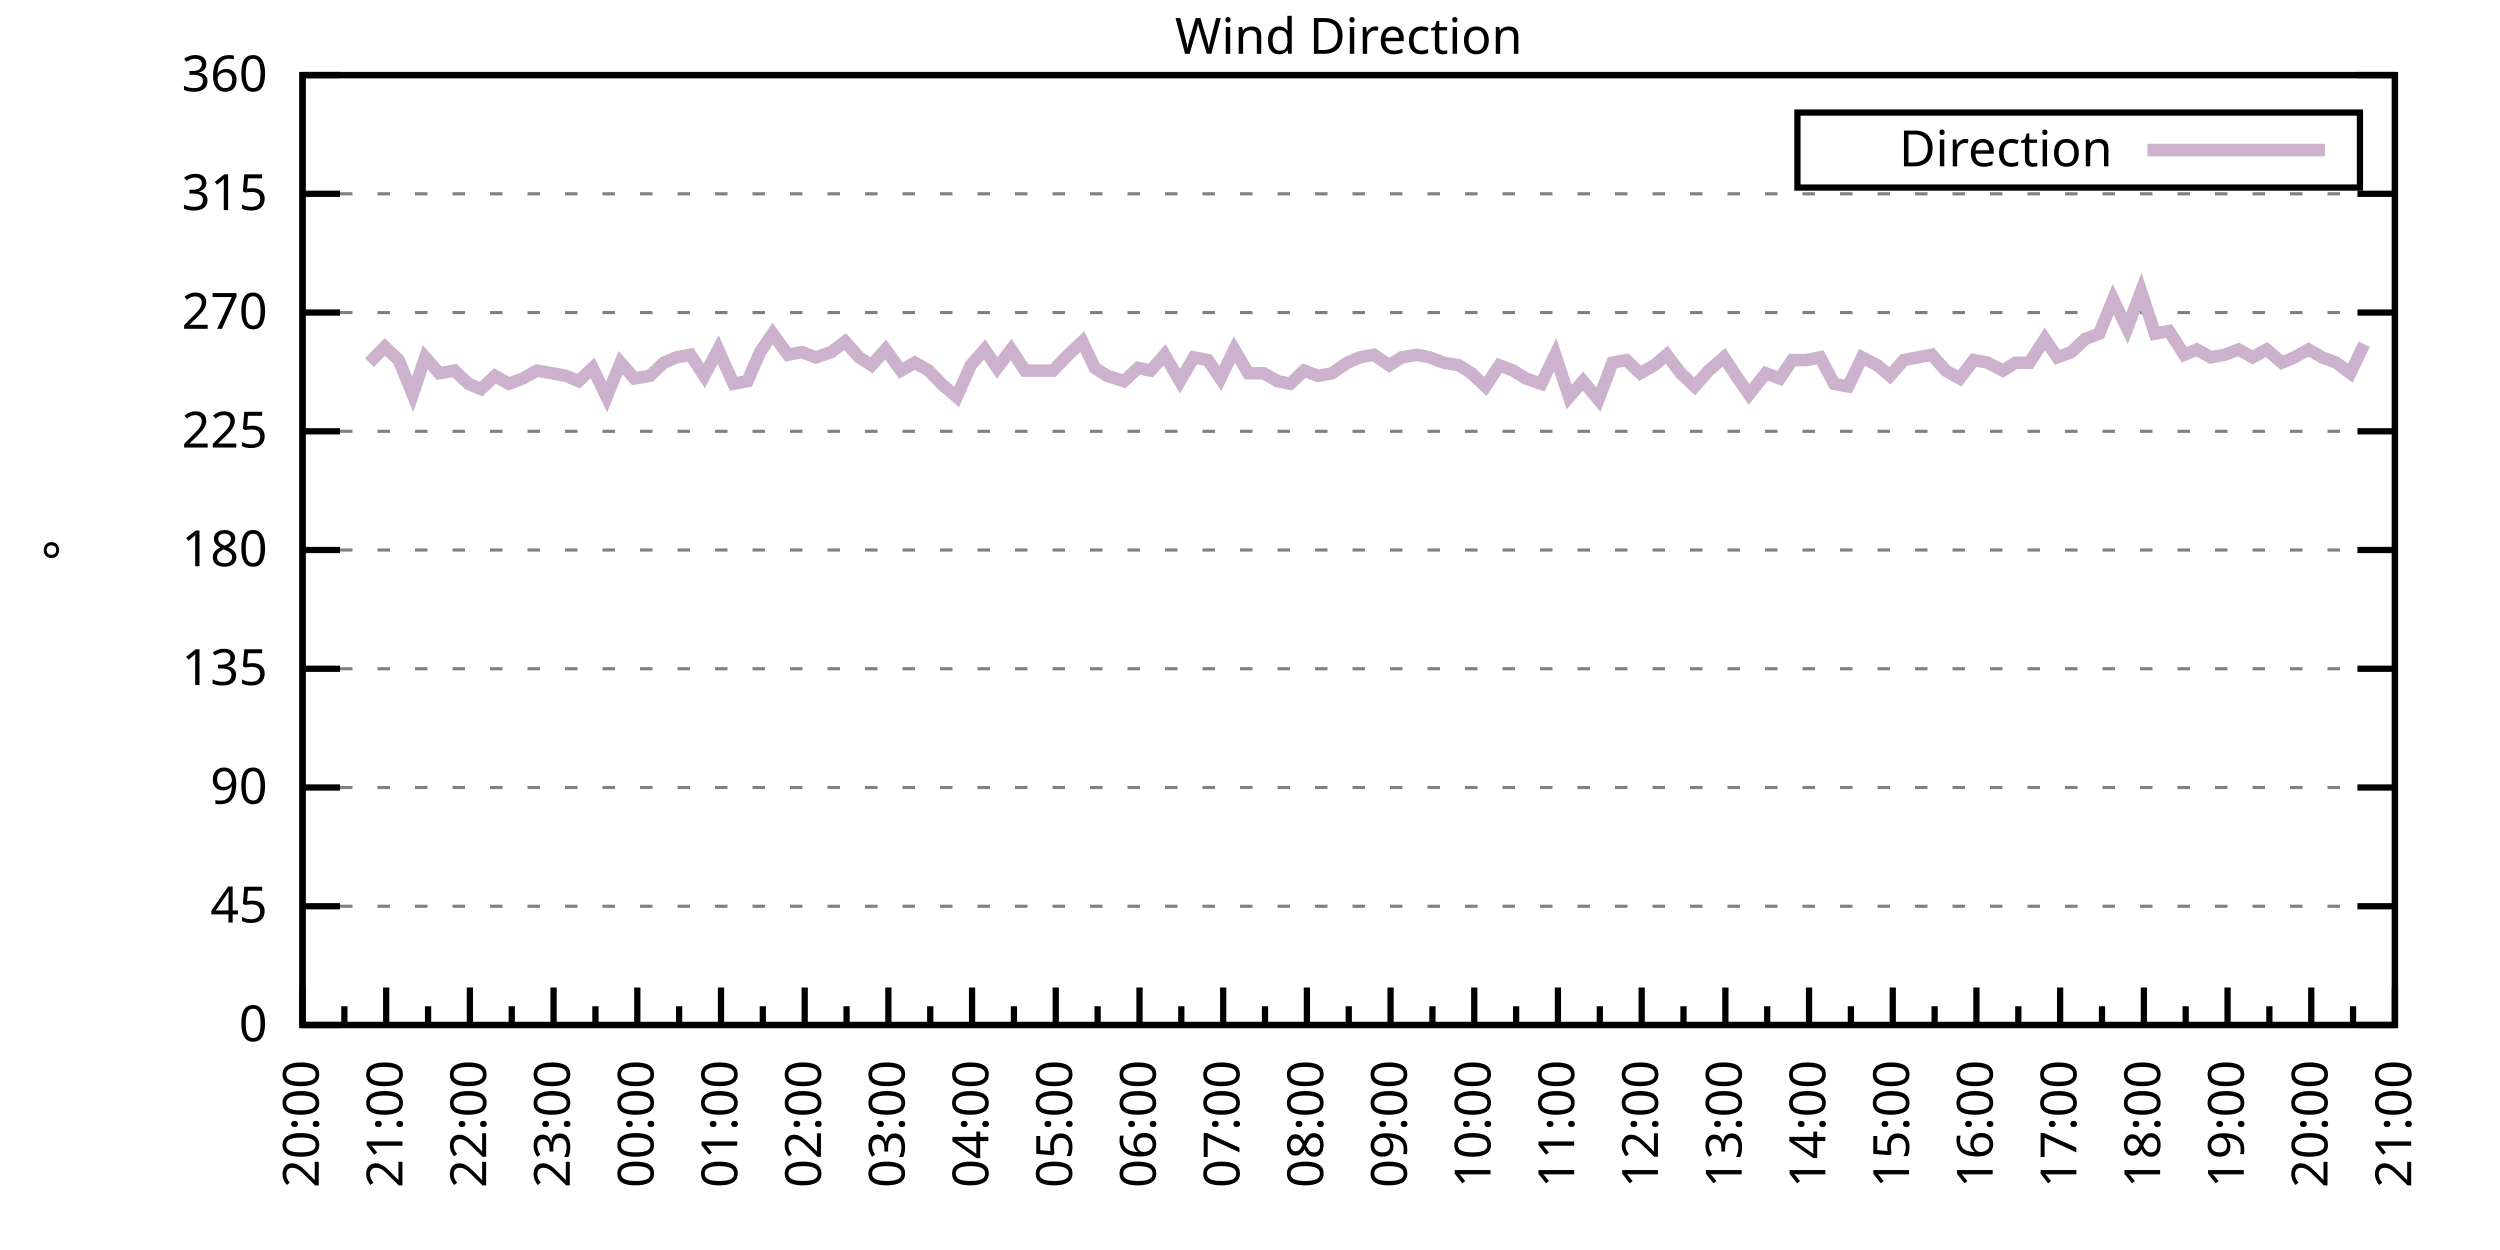
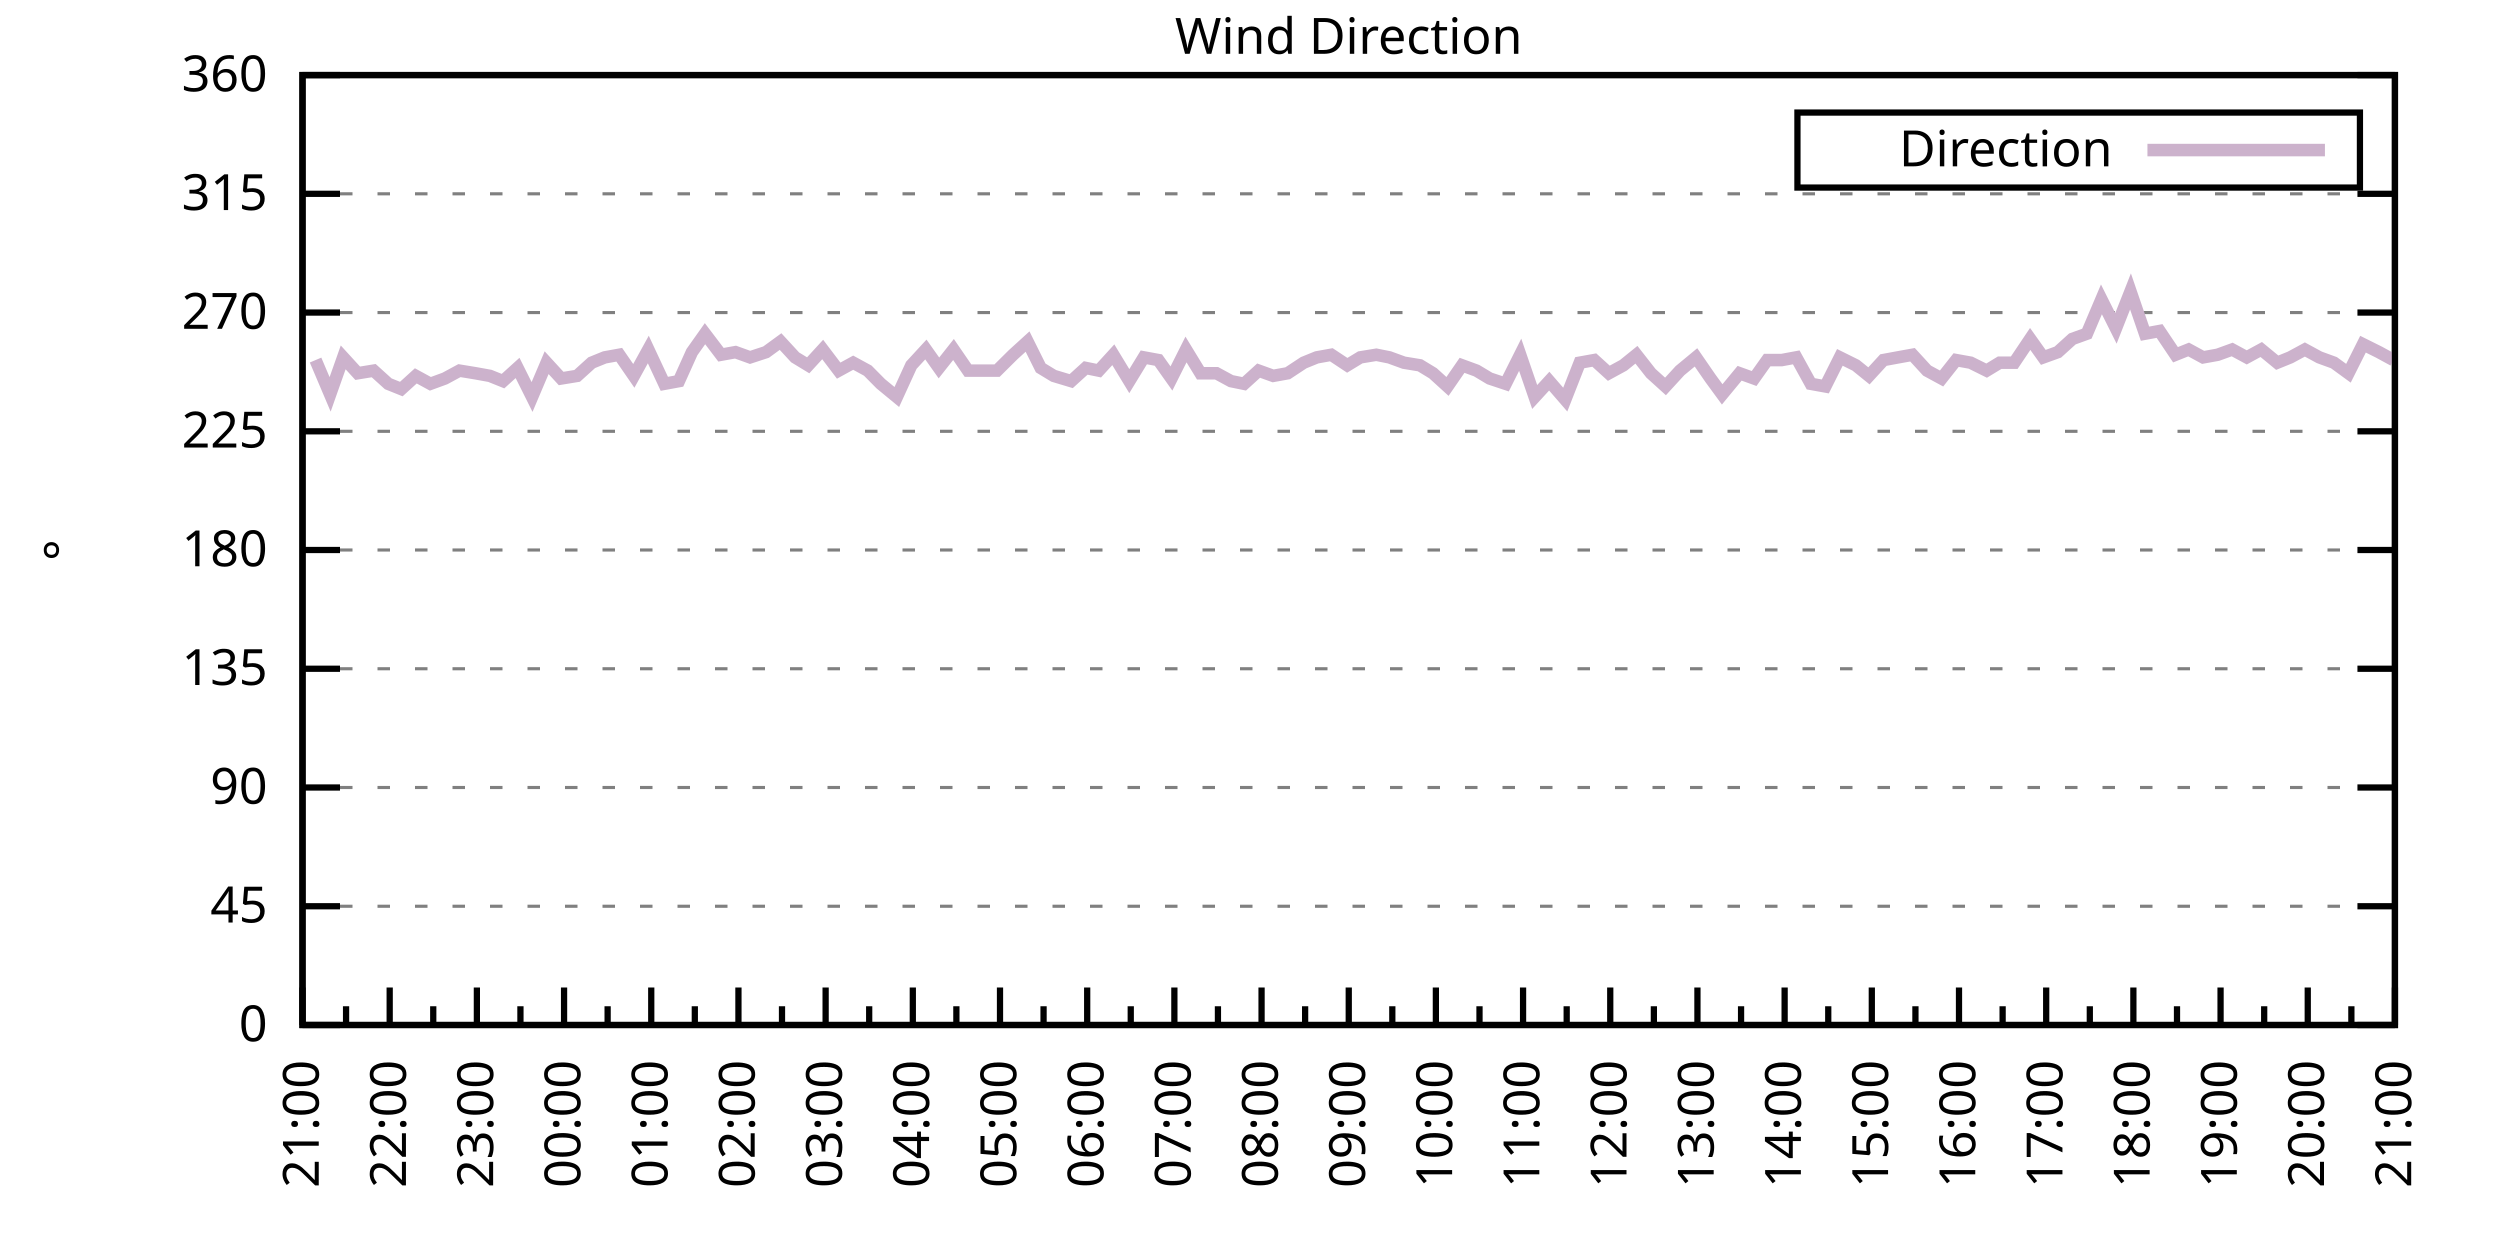
<svg xmlns="http://www.w3.org/2000/svg" xmlns:xlink="http://www.w3.org/1999/xlink" width="400" height="200" viewBox="0 0 400 200">
  <g id="gnuplot_canvas">
    <rect x="0" y="0" width="400" height="200" fill="none" />
    <defs>
      <circle id="gpDot" r="0.5" stroke-width="0.5" stroke="currentColor" />
      <path id="gpPt0" stroke-width="0.333" stroke="currentColor" d="M-1,0 h2 M0,-1 v2" />
      <path id="gpPt1" stroke-width="0.333" stroke="currentColor" d="M-1,-1 L1,1 M1,-1 L-1,1" />
      <path id="gpPt2" stroke-width="0.333" stroke="currentColor" d="M-1,0 L1,0 M0,-1 L0,1 M-1,-1 L1,1 M-1,1 L1,-1" />
      <rect id="gpPt3" stroke-width="0.333" stroke="currentColor" x="-1" y="-1" width="2" height="2" />
      <rect id="gpPt4" stroke-width="0.333" stroke="currentColor" fill="currentColor" x="-1" y="-1" width="2" height="2" />
      <circle id="gpPt5" stroke-width="0.333" stroke="currentColor" cx="0" cy="0" r="1" />
      <use xlink:href="#gpPt5" id="gpPt6" fill="currentColor" stroke="none" />
      <path id="gpPt7" stroke-width="0.333" stroke="currentColor" d="M0,-1.33 L-1.33,0.67 L1.33,0.67 z" />
      <use xlink:href="#gpPt7" id="gpPt8" fill="currentColor" stroke="none" />
      <use xlink:href="#gpPt7" id="gpPt9" stroke="currentColor" transform="rotate(180)" />
      <use xlink:href="#gpPt9" id="gpPt10" fill="currentColor" stroke="none" />
      <use xlink:href="#gpPt3" id="gpPt11" stroke="currentColor" transform="rotate(45)" />
      <use xlink:href="#gpPt11" id="gpPt12" fill="currentColor" stroke="none" />
      <path id="gpPt13" stroke-width="0.333" stroke="currentColor" d="M0,1.330 L1.265,0.411 L0.782,-1.067 L-0.782,-1.076 L-1.265,0.411 z" />
      <use xlink:href="#gpPt13" id="gpPt14" fill="currentColor" stroke="none" />
      <filter id="textbox" filterUnits="objectBoundingBox" x="0" y="0" height="1" width="1">
        <feFlood flood-color="white" flood-opacity="1" result="bgnd" />
        <feComposite in="SourceGraphic" in2="bgnd" operator="atop" />
      </filter>
      <filter id="greybox" filterUnits="objectBoundingBox" x="0" y="0" height="1" width="1">
        <feFlood flood-color="lightgrey" flood-opacity="1" result="grey" />
        <feComposite in="SourceGraphic" in2="grey" operator="atop" />
      </filter>
    </defs>
    <g fill="none" color="white" stroke="currentColor" stroke-width="1.00" stroke-linecap="butt" stroke-linejoin="miter">
</g>
    <g fill="none" color="black" stroke="currentColor" stroke-width="1.00" stroke-linecap="butt" stroke-linejoin="miter">
      <g stroke="none" shape-rendering="crispEdges">
        <polygon fill="rgb(255, 255, 255)" points="48.40,164.00 383.18,164.00 383.18,12.02 48.40,12.02 " />
      </g>
    </g>
    <g fill="none" color="black" stroke="currentColor" stroke-width="1.00" stroke-linecap="butt" stroke-linejoin="miter">
</g>
    <g fill="none" color="black" stroke="black" stroke-width="0.50" stroke-linecap="butt" stroke-linejoin="miter">
</g>
    <g fill="none" color="gray" stroke="currentColor" stroke-width="0.50" stroke-linecap="butt" stroke-linejoin="miter">
      <path stroke="gray" stroke-dasharray="2,4" class="gridline" d="M48.40,164.00 L383.19,164.00  " />
    </g>
    <g fill="none" color="gray" stroke="gray" stroke-width="1.00" stroke-linecap="butt" stroke-linejoin="miter">
</g>
    <g fill="none" color="black" stroke="currentColor" stroke-width="1.00" stroke-linecap="butt" stroke-linejoin="miter">
      <path stroke="black" d="M48.40,164.00 L54.40,164.00 M383.19,164.00 L377.19,164.00  " />
      <g transform="translate(42.80,166.60)" stroke="none" fill="black" font-family="Sans" font-size="8.00" text-anchor="end">
        <text>
          <tspan font-family="Sans"> 0</tspan>
        </text>
      </g>
    </g>
    <g fill="none" color="black" stroke="currentColor" stroke-width="1.00" stroke-linecap="butt" stroke-linejoin="miter">
</g>
    <g fill="none" color="black" stroke="black" stroke-width="0.50" stroke-linecap="butt" stroke-linejoin="miter">
</g>
    <g fill="none" color="gray" stroke="currentColor" stroke-width="0.50" stroke-linecap="butt" stroke-linejoin="miter">
      <path stroke="gray" stroke-dasharray="2,4" class="gridline" d="M48.40,145.00 L383.19,145.00  " />
    </g>
    <g fill="none" color="gray" stroke="gray" stroke-width="1.00" stroke-linecap="butt" stroke-linejoin="miter">
</g>
    <g fill="none" color="black" stroke="currentColor" stroke-width="1.00" stroke-linecap="butt" stroke-linejoin="miter">
      <path stroke="black" d="M48.40,145.00 L54.40,145.00 M383.19,145.00 L377.19,145.00  " />
      <g transform="translate(42.80,147.60)" stroke="none" fill="black" font-family="Sans" font-size="8.00" text-anchor="end">
        <text>
          <tspan font-family="Sans"> 45</tspan>
        </text>
      </g>
    </g>
    <g fill="none" color="black" stroke="currentColor" stroke-width="1.00" stroke-linecap="butt" stroke-linejoin="miter">
</g>
    <g fill="none" color="black" stroke="black" stroke-width="0.50" stroke-linecap="butt" stroke-linejoin="miter">
</g>
    <g fill="none" color="gray" stroke="currentColor" stroke-width="0.50" stroke-linecap="butt" stroke-linejoin="miter">
      <path stroke="gray" stroke-dasharray="2,4" class="gridline" d="M48.40,126.00 L383.19,126.00  " />
    </g>
    <g fill="none" color="gray" stroke="gray" stroke-width="1.00" stroke-linecap="butt" stroke-linejoin="miter">
</g>
    <g fill="none" color="black" stroke="currentColor" stroke-width="1.00" stroke-linecap="butt" stroke-linejoin="miter">
      <path stroke="black" d="M48.40,126.00 L54.40,126.00 M383.19,126.00 L377.19,126.00  " />
      <g transform="translate(42.80,128.60)" stroke="none" fill="black" font-family="Sans" font-size="8.00" text-anchor="end">
        <text>
          <tspan font-family="Sans"> 90</tspan>
        </text>
      </g>
    </g>
    <g fill="none" color="black" stroke="currentColor" stroke-width="1.00" stroke-linecap="butt" stroke-linejoin="miter">
</g>
    <g fill="none" color="black" stroke="black" stroke-width="0.50" stroke-linecap="butt" stroke-linejoin="miter">
</g>
    <g fill="none" color="gray" stroke="currentColor" stroke-width="0.50" stroke-linecap="butt" stroke-linejoin="miter">
      <path stroke="gray" stroke-dasharray="2,4" class="gridline" d="M48.40,107.00 L383.19,107.00  " />
    </g>
    <g fill="none" color="gray" stroke="gray" stroke-width="1.00" stroke-linecap="butt" stroke-linejoin="miter">
</g>
    <g fill="none" color="black" stroke="currentColor" stroke-width="1.00" stroke-linecap="butt" stroke-linejoin="miter">
      <path stroke="black" d="M48.40,107.00 L54.40,107.00 M383.19,107.00 L377.19,107.00  " />
      <g transform="translate(42.80,109.60)" stroke="none" fill="black" font-family="Sans" font-size="8.00" text-anchor="end">
        <text>
          <tspan font-family="Sans"> 135</tspan>
        </text>
      </g>
    </g>
    <g fill="none" color="black" stroke="currentColor" stroke-width="1.00" stroke-linecap="butt" stroke-linejoin="miter">
</g>
    <g fill="none" color="black" stroke="black" stroke-width="0.50" stroke-linecap="butt" stroke-linejoin="miter">
</g>
    <g fill="none" color="gray" stroke="currentColor" stroke-width="0.50" stroke-linecap="butt" stroke-linejoin="miter">
      <path stroke="gray" stroke-dasharray="2,4" class="gridline" d="M48.40,88.00 L383.19,88.00  " />
    </g>
    <g fill="none" color="gray" stroke="gray" stroke-width="1.00" stroke-linecap="butt" stroke-linejoin="miter">
</g>
    <g fill="none" color="black" stroke="currentColor" stroke-width="1.00" stroke-linecap="butt" stroke-linejoin="miter">
      <path stroke="black" d="M48.40,88.00 L54.40,88.00 M383.19,88.00 L377.19,88.00  " />
      <g transform="translate(42.80,90.60)" stroke="none" fill="black" font-family="Sans" font-size="8.00" text-anchor="end">
        <text>
          <tspan font-family="Sans"> 180</tspan>
        </text>
      </g>
    </g>
    <g fill="none" color="black" stroke="currentColor" stroke-width="1.00" stroke-linecap="butt" stroke-linejoin="miter">
</g>
    <g fill="none" color="black" stroke="black" stroke-width="0.50" stroke-linecap="butt" stroke-linejoin="miter">
</g>
    <g fill="none" color="gray" stroke="currentColor" stroke-width="0.50" stroke-linecap="butt" stroke-linejoin="miter">
      <path stroke="gray" stroke-dasharray="2,4" class="gridline" d="M48.40,69.01 L383.19,69.01  " />
    </g>
    <g fill="none" color="gray" stroke="gray" stroke-width="1.00" stroke-linecap="butt" stroke-linejoin="miter">
</g>
    <g fill="none" color="black" stroke="currentColor" stroke-width="1.00" stroke-linecap="butt" stroke-linejoin="miter">
      <path stroke="black" d="M48.40,69.01 L54.40,69.01 M383.19,69.01 L377.19,69.01  " />
      <g transform="translate(42.80,71.61)" stroke="none" fill="black" font-family="Sans" font-size="8.00" text-anchor="end">
        <text>
          <tspan font-family="Sans"> 225</tspan>
        </text>
      </g>
    </g>
    <g fill="none" color="black" stroke="currentColor" stroke-width="1.00" stroke-linecap="butt" stroke-linejoin="miter">
</g>
    <g fill="none" color="black" stroke="black" stroke-width="0.50" stroke-linecap="butt" stroke-linejoin="miter">
</g>
    <g fill="none" color="gray" stroke="currentColor" stroke-width="0.50" stroke-linecap="butt" stroke-linejoin="miter">
      <path stroke="gray" stroke-dasharray="2,4" class="gridline" d="M48.40,50.01 L383.19,50.01  " />
    </g>
    <g fill="none" color="gray" stroke="gray" stroke-width="1.00" stroke-linecap="butt" stroke-linejoin="miter">
</g>
    <g fill="none" color="black" stroke="currentColor" stroke-width="1.00" stroke-linecap="butt" stroke-linejoin="miter">
      <path stroke="black" d="M48.40,50.01 L54.40,50.01 M383.19,50.01 L377.19,50.01  " />
      <g transform="translate(42.80,52.61)" stroke="none" fill="black" font-family="Sans" font-size="8.00" text-anchor="end">
        <text>
          <tspan font-family="Sans"> 270</tspan>
        </text>
      </g>
    </g>
    <g fill="none" color="black" stroke="currentColor" stroke-width="1.00" stroke-linecap="butt" stroke-linejoin="miter">
</g>
    <g fill="none" color="black" stroke="black" stroke-width="0.50" stroke-linecap="butt" stroke-linejoin="miter">
</g>
    <g fill="none" color="gray" stroke="currentColor" stroke-width="0.50" stroke-linecap="butt" stroke-linejoin="miter">
      <path stroke="gray" stroke-dasharray="2,4" class="gridline" d="M48.40,31.01 L383.19,31.01  " />
    </g>
    <g fill="none" color="gray" stroke="gray" stroke-width="1.00" stroke-linecap="butt" stroke-linejoin="miter">
</g>
    <g fill="none" color="black" stroke="currentColor" stroke-width="1.00" stroke-linecap="butt" stroke-linejoin="miter">
      <path stroke="black" d="M48.40,31.01 L54.40,31.01 M383.19,31.01 L377.19,31.01  " />
      <g transform="translate(42.80,33.61)" stroke="none" fill="black" font-family="Sans" font-size="8.00" text-anchor="end">
        <text>
          <tspan font-family="Sans"> 315</tspan>
        </text>
      </g>
    </g>
    <g fill="none" color="black" stroke="currentColor" stroke-width="1.00" stroke-linecap="butt" stroke-linejoin="miter">
</g>
    <g fill="none" color="black" stroke="black" stroke-width="0.50" stroke-linecap="butt" stroke-linejoin="miter">
</g>
    <g fill="none" color="gray" stroke="currentColor" stroke-width="0.50" stroke-linecap="butt" stroke-linejoin="miter">
      <path stroke="gray" stroke-dasharray="2,4" class="gridline" d="M48.40,12.01 L383.19,12.01  " />
    </g>
    <g fill="none" color="gray" stroke="gray" stroke-width="1.00" stroke-linecap="butt" stroke-linejoin="miter">
</g>
    <g fill="none" color="black" stroke="currentColor" stroke-width="1.00" stroke-linecap="butt" stroke-linejoin="miter">
      <path stroke="black" d="M48.40,12.01 L54.40,12.01 M383.19,12.01 L377.19,12.01  " />
      <g transform="translate(42.80,14.61)" stroke="none" fill="black" font-family="Sans" font-size="8.00" text-anchor="end">
        <text>
          <tspan font-family="Sans"> 360</tspan>
        </text>
      </g>
    </g>
    <g fill="none" color="black" stroke="currentColor" stroke-width="1.00" stroke-linecap="butt" stroke-linejoin="miter">
      <path stroke="black" d="M48.40,164.00 L48.40,158.00  " />
      <g transform="translate(51.00,169.60) rotate(270)" stroke="none" fill="black" font-family="Sans" font-size="8.00" text-anchor="end">
        <text>
+           <tspan font-family="Sans">21:00</tspan>
+         </text>
+       </g>
+     </g>
+     <g fill="none" color="black" stroke="currentColor" stroke-width="1.00" stroke-linecap="butt" stroke-linejoin="miter">
+       <path stroke="black" d="M55.37,164.00 L55.37,161.00 M62.35,164.00 L62.35,158.00  " />
+       <g transform="translate(64.95,169.60) rotate(270)" stroke="none" fill="black" font-family="Sans" font-size="8.00" text-anchor="end">
+         <text>
+           <tspan font-family="Sans">22:00</tspan>
+         </text>
+       </g>
+     </g>
+     <g fill="none" color="black" stroke="currentColor" stroke-width="1.00" stroke-linecap="butt" stroke-linejoin="miter">
+       <path stroke="black" d="M69.32,164.00 L69.32,161.00 M76.30,164.00 L76.30,158.00  " />
+       <g transform="translate(78.90,169.60) rotate(270)" stroke="none" fill="black" font-family="Sans" font-size="8.00" text-anchor="end">
+         <text>
+           <tspan font-family="Sans">23:00</tspan>
+         </text>
+       </g>
+     </g>
+     <g fill="none" color="black" stroke="currentColor" stroke-width="1.00" stroke-linecap="butt" stroke-linejoin="miter">
+       <path stroke="black" d="M83.27,164.00 L83.27,161.00 M90.25,164.00 L90.25,158.00  " />
+       <g transform="translate(92.85,169.60) rotate(270)" stroke="none" fill="black" font-family="Sans" font-size="8.00" text-anchor="end">
+         <text>
+           <tspan font-family="Sans">00:00</tspan>
+         </text>
+       </g>
+     </g>
+     <g fill="none" color="black" stroke="currentColor" stroke-width="1.00" stroke-linecap="butt" stroke-linejoin="miter">
+       <path stroke="black" d="M97.22,164.00 L97.22,161.00 M104.20,164.00 L104.20,158.00  " />
+       <g transform="translate(106.80,169.60) rotate(270)" stroke="none" fill="black" font-family="Sans" font-size="8.00" text-anchor="end">
+         <text>
+           <tspan font-family="Sans">01:00</tspan>
+         </text>
+       </g>
+     </g>
+     <g fill="none" color="black" stroke="currentColor" stroke-width="1.00" stroke-linecap="butt" stroke-linejoin="miter">
+       <path stroke="black" d="M111.17,164.00 L111.17,161.00 M118.15,164.00 L118.15,158.00  " />
+       <g transform="translate(120.75,169.60) rotate(270)" stroke="none" fill="black" font-family="Sans" font-size="8.00" text-anchor="end">
+         <text>
+           <tspan font-family="Sans">02:00</tspan>
+         </text>
+       </g>
+     </g>
+     <g fill="none" color="black" stroke="currentColor" stroke-width="1.00" stroke-linecap="butt" stroke-linejoin="miter">
+       <path stroke="black" d="M125.12,164.00 L125.12,161.00 M132.10,164.00 L132.10,158.00  " />
+       <g transform="translate(134.70,169.60) rotate(270)" stroke="none" fill="black" font-family="Sans" font-size="8.00" text-anchor="end">
+         <text>
+           <tspan font-family="Sans">03:00</tspan>
+         </text>
+       </g>
+     </g>
+     <g fill="none" color="black" stroke="currentColor" stroke-width="1.00" stroke-linecap="butt" stroke-linejoin="miter">
+       <path stroke="black" d="M139.07,164.00 L139.07,161.00 M146.05,164.00 L146.05,158.00  " />
+       <g transform="translate(148.65,169.60) rotate(270)" stroke="none" fill="black" font-family="Sans" font-size="8.00" text-anchor="end">
+         <text>
+           <tspan font-family="Sans">04:00</tspan>
+         </text>
+       </g>
+     </g>
+     <g fill="none" color="black" stroke="currentColor" stroke-width="1.00" stroke-linecap="butt" stroke-linejoin="miter">
+       <path stroke="black" d="M153.02,164.00 L153.02,161.00 M160.00,164.00 L160.00,158.00  " />
+       <g transform="translate(162.60,169.60) rotate(270)" stroke="none" fill="black" font-family="Sans" font-size="8.00" text-anchor="end">
+         <text>
+           <tspan font-family="Sans">05:00</tspan>
+         </text>
+       </g>
+     </g>
+     <g fill="none" color="black" stroke="currentColor" stroke-width="1.00" stroke-linecap="butt" stroke-linejoin="miter">
+       <path stroke="black" d="M166.97,164.00 L166.97,161.00 M173.95,164.00 L173.95,158.00  " />
+       <g transform="translate(176.55,169.60) rotate(270)" stroke="none" fill="black" font-family="Sans" font-size="8.00" text-anchor="end">
+         <text>
+           <tspan font-family="Sans">06:00</tspan>
+         </text>
+       </g>
+     </g>
+     <g fill="none" color="black" stroke="currentColor" stroke-width="1.00" stroke-linecap="butt" stroke-linejoin="miter">
+       <path stroke="black" d="M180.92,164.00 L180.92,161.00 M187.90,164.00 L187.90,158.00  " />
+       <g transform="translate(190.50,169.60) rotate(270)" stroke="none" fill="black" font-family="Sans" font-size="8.00" text-anchor="end">
+         <text>
+           <tspan font-family="Sans">07:00</tspan>
+         </text>
+       </g>
+     </g>
+     <g fill="none" color="black" stroke="currentColor" stroke-width="1.00" stroke-linecap="butt" stroke-linejoin="miter">
+       <path stroke="black" d="M194.87,164.00 L194.87,161.00 M201.85,164.00 L201.85,158.00  " />
+       <g transform="translate(204.45,169.60) rotate(270)" stroke="none" fill="black" font-family="Sans" font-size="8.00" text-anchor="end">
+         <text>
+           <tspan font-family="Sans">08:00</tspan>
+         </text>
+       </g>
+     </g>
+     <g fill="none" color="black" stroke="currentColor" stroke-width="1.00" stroke-linecap="butt" stroke-linejoin="miter">
+       <path stroke="black" d="M208.82,164.00 L208.82,161.00 M215.80,164.00 L215.80,158.00  " />
+       <g transform="translate(218.40,169.60) rotate(270)" stroke="none" fill="black" font-family="Sans" font-size="8.00" text-anchor="end">
+         <text>
+           <tspan font-family="Sans">09:00</tspan>
+         </text>
+       </g>
+     </g>
+     <g fill="none" color="black" stroke="currentColor" stroke-width="1.00" stroke-linecap="butt" stroke-linejoin="miter">
+       <path stroke="black" d="M222.77,164.00 L222.77,161.00 M229.74,164.00 L229.74,158.00  " />
+       <g transform="translate(232.34,169.60) rotate(270)" stroke="none" fill="black" font-family="Sans" font-size="8.00" text-anchor="end">
+         <text>
+           <tspan font-family="Sans">10:00</tspan>
+         </text>
+       </g>
+     </g>
+     <g fill="none" color="black" stroke="currentColor" stroke-width="1.00" stroke-linecap="butt" stroke-linejoin="miter">
+       <path stroke="black" d="M236.72,164.00 L236.72,161.00 M243.69,164.00 L243.69,158.00  " />
+       <g transform="translate(246.29,169.60) rotate(270)" stroke="none" fill="black" font-family="Sans" font-size="8.00" text-anchor="end">
+         <text>
+           <tspan font-family="Sans">11:00</tspan>
+         </text>
+       </g>
+     </g>
+     <g fill="none" color="black" stroke="currentColor" stroke-width="1.00" stroke-linecap="butt" stroke-linejoin="miter">
+       <path stroke="black" d="M250.67,164.00 L250.67,161.00 M257.64,164.00 L257.64,158.00  " />
+       <g transform="translate(260.24,169.60) rotate(270)" stroke="none" fill="black" font-family="Sans" font-size="8.00" text-anchor="end">
+         <text>
+           <tspan font-family="Sans">12:00</tspan>
+         </text>
+       </g>
+     </g>
+     <g fill="none" color="black" stroke="currentColor" stroke-width="1.00" stroke-linecap="butt" stroke-linejoin="miter">
+       <path stroke="black" d="M264.62,164.00 L264.62,161.00 M271.59,164.00 L271.59,158.00  " />
+       <g transform="translate(274.19,169.60) rotate(270)" stroke="none" fill="black" font-family="Sans" font-size="8.00" text-anchor="end">
+         <text>
+           <tspan font-family="Sans">13:00</tspan>
+         </text>
+       </g>
+     </g>
+     <g fill="none" color="black" stroke="currentColor" stroke-width="1.00" stroke-linecap="butt" stroke-linejoin="miter">
+       <path stroke="black" d="M278.57,164.00 L278.57,161.00 M285.54,164.00 L285.54,158.00  " />
+       <g transform="translate(288.14,169.60) rotate(270)" stroke="none" fill="black" font-family="Sans" font-size="8.00" text-anchor="end">
+         <text>
+           <tspan font-family="Sans">14:00</tspan>
+         </text>
+       </g>
+     </g>
+     <g fill="none" color="black" stroke="currentColor" stroke-width="1.00" stroke-linecap="butt" stroke-linejoin="miter">
+       <path stroke="black" d="M292.52,164.00 L292.52,161.00 M299.49,164.00 L299.49,158.00  " />
+       <g transform="translate(302.09,169.60) rotate(270)" stroke="none" fill="black" font-family="Sans" font-size="8.00" text-anchor="end">
+         <text>
+           <tspan font-family="Sans">15:00</tspan>
+         </text>
+       </g>
+     </g>
+     <g fill="none" color="black" stroke="currentColor" stroke-width="1.00" stroke-linecap="butt" stroke-linejoin="miter">
+       <path stroke="black" d="M306.47,164.00 L306.47,161.00 M313.44,164.00 L313.44,158.00  " />
+       <g transform="translate(316.04,169.60) rotate(270)" stroke="none" fill="black" font-family="Sans" font-size="8.00" text-anchor="end">
+         <text>
+           <tspan font-family="Sans">16:00</tspan>
+         </text>
+       </g>
+     </g>
+     <g fill="none" color="black" stroke="currentColor" stroke-width="1.00" stroke-linecap="butt" stroke-linejoin="miter">
+       <path stroke="black" d="M320.42,164.00 L320.42,161.00 M327.39,164.00 L327.39,158.00  " />
+       <g transform="translate(329.99,169.60) rotate(270)" stroke="none" fill="black" font-family="Sans" font-size="8.00" text-anchor="end">
+         <text>
+           <tspan font-family="Sans">17:00</tspan>
+         </text>
+       </g>
+     </g>
+     <g fill="none" color="black" stroke="currentColor" stroke-width="1.00" stroke-linecap="butt" stroke-linejoin="miter">
+       <path stroke="black" d="M334.37,164.00 L334.37,161.00 M341.34,164.00 L341.34,158.00  " />
+       <g transform="translate(343.94,169.60) rotate(270)" stroke="none" fill="black" font-family="Sans" font-size="8.00" text-anchor="end">
+         <text>
+           <tspan font-family="Sans">18:00</tspan>
+         </text>
+       </g>
+     </g>
+     <g fill="none" color="black" stroke="currentColor" stroke-width="1.00" stroke-linecap="butt" stroke-linejoin="miter">
+       <path stroke="black" d="M348.32,164.00 L348.32,161.00 M355.29,164.00 L355.29,158.00  " />
+       <g transform="translate(357.89,169.60) rotate(270)" stroke="none" fill="black" font-family="Sans" font-size="8.00" text-anchor="end">
+         <text>
+           <tspan font-family="Sans">19:00</tspan>
+         </text>
+       </g>
+     </g>
+     <g fill="none" color="black" stroke="currentColor" stroke-width="1.00" stroke-linecap="butt" stroke-linejoin="miter">
+       <path stroke="black" d="M362.27,164.00 L362.27,161.00 M369.24,164.00 L369.24,158.00  " />
+       <g transform="translate(371.84,169.60) rotate(270)" stroke="none" fill="black" font-family="Sans" font-size="8.00" text-anchor="end">
+         <text>
          <tspan font-family="Sans">20:00</tspan>
        </text>
      </g>
    </g>
    <g fill="none" color="black" stroke="currentColor" stroke-width="1.00" stroke-linecap="butt" stroke-linejoin="miter">
-       <path stroke="black" d="M55.10,164.00 L55.10,161.00 M61.79,164.00 L61.79,158.00  " />
-       <g transform="translate(64.39,169.60) rotate(270)" stroke="none" fill="black" font-family="Sans" font-size="8.00" text-anchor="end">
-         <text>
-           <tspan font-family="Sans">21:00</tspan>
-         </text>
-       </g>
-     </g>
-     <g fill="none" color="black" stroke="currentColor" stroke-width="1.00" stroke-linecap="butt" stroke-linejoin="miter">
-       <path stroke="black" d="M68.49,164.00 L68.49,161.00 M75.18,164.00 L75.18,158.00  " />
-       <g transform="translate(77.78,169.60) rotate(270)" stroke="none" fill="black" font-family="Sans" font-size="8.00" text-anchor="end">
-         <text>
-           <tspan font-family="Sans">22:00</tspan>
-         </text>
-       </g>
-     </g>
-     <g fill="none" color="black" stroke="currentColor" stroke-width="1.00" stroke-linecap="butt" stroke-linejoin="miter">
-       <path stroke="black" d="M81.88,164.00 L81.88,161.00 M88.57,164.00 L88.57,158.00  " />
-       <g transform="translate(91.17,169.60) rotate(270)" stroke="none" fill="black" font-family="Sans" font-size="8.00" text-anchor="end">
-         <text>
-           <tspan font-family="Sans">23:00</tspan>
-         </text>
-       </g>
-     </g>
-     <g fill="none" color="black" stroke="currentColor" stroke-width="1.00" stroke-linecap="butt" stroke-linejoin="miter">
-       <path stroke="black" d="M95.27,164.00 L95.27,161.00 M101.97,164.00 L101.97,158.00  " />
-       <g transform="translate(104.57,169.60) rotate(270)" stroke="none" fill="black" font-family="Sans" font-size="8.00" text-anchor="end">
-         <text>
-           <tspan font-family="Sans">00:00</tspan>
-         </text>
-       </g>
-     </g>
-     <g fill="none" color="black" stroke="currentColor" stroke-width="1.00" stroke-linecap="butt" stroke-linejoin="miter">
-       <path stroke="black" d="M108.66,164.00 L108.66,161.00 M115.36,164.00 L115.36,158.00  " />
-       <g transform="translate(117.96,169.60) rotate(270)" stroke="none" fill="black" font-family="Sans" font-size="8.00" text-anchor="end">
-         <text>
-           <tspan font-family="Sans">01:00</tspan>
-         </text>
-       </g>
-     </g>
-     <g fill="none" color="black" stroke="currentColor" stroke-width="1.00" stroke-linecap="butt" stroke-linejoin="miter">
-       <path stroke="black" d="M122.05,164.00 L122.05,161.00 M128.75,164.00 L128.75,158.00  " />
-       <g transform="translate(131.35,169.60) rotate(270)" stroke="none" fill="black" font-family="Sans" font-size="8.00" text-anchor="end">
-         <text>
-           <tspan font-family="Sans">02:00</tspan>
-         </text>
-       </g>
-     </g>
-     <g fill="none" color="black" stroke="currentColor" stroke-width="1.00" stroke-linecap="butt" stroke-linejoin="miter">
-       <path stroke="black" d="M135.45,164.00 L135.45,161.00 M142.14,164.00 L142.14,158.00  " />
-       <g transform="translate(144.74,169.60) rotate(270)" stroke="none" fill="black" font-family="Sans" font-size="8.00" text-anchor="end">
-         <text>
-           <tspan font-family="Sans">03:00</tspan>
-         </text>
-       </g>
-     </g>
-     <g fill="none" color="black" stroke="currentColor" stroke-width="1.00" stroke-linecap="butt" stroke-linejoin="miter">
-       <path stroke="black" d="M148.84,164.00 L148.84,161.00 M155.53,164.00 L155.53,158.00  " />
-       <g transform="translate(158.13,169.60) rotate(270)" stroke="none" fill="black" font-family="Sans" font-size="8.00" text-anchor="end">
-         <text>
-           <tspan font-family="Sans">04:00</tspan>
-         </text>
-       </g>
-     </g>
-     <g fill="none" color="black" stroke="currentColor" stroke-width="1.00" stroke-linecap="butt" stroke-linejoin="miter">
-       <path stroke="black" d="M162.23,164.00 L162.23,161.00 M168.92,164.00 L168.92,158.00  " />
-       <g transform="translate(171.52,169.60) rotate(270)" stroke="none" fill="black" font-family="Sans" font-size="8.00" text-anchor="end">
-         <text>
-           <tspan font-family="Sans">05:00</tspan>
-         </text>
-       </g>
-     </g>
-     <g fill="none" color="black" stroke="currentColor" stroke-width="1.00" stroke-linecap="butt" stroke-linejoin="miter">
-       <path stroke="black" d="M175.62,164.00 L175.62,161.00 M182.32,164.00 L182.32,158.00  " />
-       <g transform="translate(184.92,169.60) rotate(270)" stroke="none" fill="black" font-family="Sans" font-size="8.00" text-anchor="end">
-         <text>
-           <tspan font-family="Sans">06:00</tspan>
-         </text>
-       </g>
-     </g>
-     <g fill="none" color="black" stroke="currentColor" stroke-width="1.00" stroke-linecap="butt" stroke-linejoin="miter">
-       <path stroke="black" d="M189.01,164.00 L189.01,161.00 M195.71,164.00 L195.71,158.00  " />
-       <g transform="translate(198.31,169.60) rotate(270)" stroke="none" fill="black" font-family="Sans" font-size="8.00" text-anchor="end">
-         <text>
-           <tspan font-family="Sans">07:00</tspan>
-         </text>
-       </g>
-     </g>
-     <g fill="none" color="black" stroke="currentColor" stroke-width="1.00" stroke-linecap="butt" stroke-linejoin="miter">
-       <path stroke="black" d="M202.40,164.00 L202.40,161.00 M209.10,164.00 L209.10,158.00  " />
-       <g transform="translate(211.70,169.60) rotate(270)" stroke="none" fill="black" font-family="Sans" font-size="8.00" text-anchor="end">
-         <text>
-           <tspan font-family="Sans">08:00</tspan>
-         </text>
-       </g>
-     </g>
-     <g fill="none" color="black" stroke="currentColor" stroke-width="1.00" stroke-linecap="butt" stroke-linejoin="miter">
-       <path stroke="black" d="M215.80,164.00 L215.80,161.00 M222.49,164.00 L222.49,158.00  " />
-       <g transform="translate(225.09,169.60) rotate(270)" stroke="none" fill="black" font-family="Sans" font-size="8.00" text-anchor="end">
-         <text>
-           <tspan font-family="Sans">09:00</tspan>
-         </text>
-       </g>
-     </g>
-     <g fill="none" color="black" stroke="currentColor" stroke-width="1.00" stroke-linecap="butt" stroke-linejoin="miter">
-       <path stroke="black" d="M229.19,164.00 L229.19,161.00 M235.88,164.00 L235.88,158.00  " />
-       <g transform="translate(238.48,169.60) rotate(270)" stroke="none" fill="black" font-family="Sans" font-size="8.00" text-anchor="end">
-         <text>
-           <tspan font-family="Sans">10:00</tspan>
-         </text>
-       </g>
-     </g>
-     <g fill="none" color="black" stroke="currentColor" stroke-width="1.00" stroke-linecap="butt" stroke-linejoin="miter">
-       <path stroke="black" d="M242.58,164.00 L242.58,161.00 M249.27,164.00 L249.27,158.00  " />
-       <g transform="translate(251.87,169.60) rotate(270)" stroke="none" fill="black" font-family="Sans" font-size="8.00" text-anchor="end">
-         <text>
-           <tspan font-family="Sans">11:00</tspan>
-         </text>
-       </g>
-     </g>
-     <g fill="none" color="black" stroke="currentColor" stroke-width="1.00" stroke-linecap="butt" stroke-linejoin="miter">
-       <path stroke="black" d="M255.97,164.00 L255.97,161.00 M262.67,164.00 L262.67,158.00  " />
-       <g transform="translate(265.27,169.60) rotate(270)" stroke="none" fill="black" font-family="Sans" font-size="8.00" text-anchor="end">
-         <text>
-           <tspan font-family="Sans">12:00</tspan>
-         </text>
-       </g>
-     </g>
-     <g fill="none" color="black" stroke="currentColor" stroke-width="1.00" stroke-linecap="butt" stroke-linejoin="miter">
-       <path stroke="black" d="M269.36,164.00 L269.36,161.00 M276.06,164.00 L276.06,158.00  " />
-       <g transform="translate(278.66,169.60) rotate(270)" stroke="none" fill="black" font-family="Sans" font-size="8.00" text-anchor="end">
-         <text>
-           <tspan font-family="Sans">13:00</tspan>
-         </text>
-       </g>
-     </g>
-     <g fill="none" color="black" stroke="currentColor" stroke-width="1.00" stroke-linecap="butt" stroke-linejoin="miter">
-       <path stroke="black" d="M282.75,164.00 L282.75,161.00 M289.45,164.00 L289.45,158.00  " />
-       <g transform="translate(292.05,169.60) rotate(270)" stroke="none" fill="black" font-family="Sans" font-size="8.00" text-anchor="end">
-         <text>
-           <tspan font-family="Sans">14:00</tspan>
-         </text>
-       </g>
-     </g>
-     <g fill="none" color="black" stroke="currentColor" stroke-width="1.00" stroke-linecap="butt" stroke-linejoin="miter">
-       <path stroke="black" d="M296.14,164.00 L296.14,161.00 M302.84,164.00 L302.84,158.00  " />
-       <g transform="translate(305.44,169.60) rotate(270)" stroke="none" fill="black" font-family="Sans" font-size="8.00" text-anchor="end">
-         <text>
-           <tspan font-family="Sans">15:00</tspan>
-         </text>
-       </g>
-     </g>
-     <g fill="none" color="black" stroke="currentColor" stroke-width="1.00" stroke-linecap="butt" stroke-linejoin="miter">
-       <path stroke="black" d="M309.54,164.00 L309.54,161.00 M316.23,164.00 L316.23,158.00  " />
-       <g transform="translate(318.83,169.60) rotate(270)" stroke="none" fill="black" font-family="Sans" font-size="8.00" text-anchor="end">
-         <text>
-           <tspan font-family="Sans">16:00</tspan>
-         </text>
-       </g>
-     </g>
-     <g fill="none" color="black" stroke="currentColor" stroke-width="1.00" stroke-linecap="butt" stroke-linejoin="miter">
-       <path stroke="black" d="M322.93,164.00 L322.93,161.00 M329.62,164.00 L329.62,158.00  " />
-       <g transform="translate(332.22,169.60) rotate(270)" stroke="none" fill="black" font-family="Sans" font-size="8.00" text-anchor="end">
-         <text>
-           <tspan font-family="Sans">17:00</tspan>
-         </text>
-       </g>
-     </g>
-     <g fill="none" color="black" stroke="currentColor" stroke-width="1.00" stroke-linecap="butt" stroke-linejoin="miter">
-       <path stroke="black" d="M336.32,164.00 L336.32,161.00 M343.02,164.00 L343.02,158.00  " />
-       <g transform="translate(345.62,169.60) rotate(270)" stroke="none" fill="black" font-family="Sans" font-size="8.00" text-anchor="end">
-         <text>
-           <tspan font-family="Sans">18:00</tspan>
-         </text>
-       </g>
-     </g>
-     <g fill="none" color="black" stroke="currentColor" stroke-width="1.00" stroke-linecap="butt" stroke-linejoin="miter">
-       <path stroke="black" d="M349.71,164.00 L349.71,161.00 M356.41,164.00 L356.41,158.00  " />
-       <g transform="translate(359.01,169.60) rotate(270)" stroke="none" fill="black" font-family="Sans" font-size="8.00" text-anchor="end">
-         <text>
-           <tspan font-family="Sans">19:00</tspan>
-         </text>
-       </g>
-     </g>
-     <g fill="none" color="black" stroke="currentColor" stroke-width="1.00" stroke-linecap="butt" stroke-linejoin="miter">
-       <path stroke="black" d="M363.10,164.00 L363.10,161.00 M369.80,164.00 L369.80,158.00  " />
-       <g transform="translate(372.40,169.60) rotate(270)" stroke="none" fill="black" font-family="Sans" font-size="8.00" text-anchor="end">
-         <text>
-           <tspan font-family="Sans">20:00</tspan>
-         </text>
-       </g>
-     </g>
-     <g fill="none" color="black" stroke="currentColor" stroke-width="1.00" stroke-linecap="butt" stroke-linejoin="miter">
-       <path stroke="black" d="M376.49,164.00 L376.49,161.00 M383.19,164.00 L383.19,158.00  " />
+       <path stroke="black" d="M376.22,164.00 L376.22,161.00 M383.19,164.00 L383.19,158.00  " />
      <g transform="translate(385.79,169.60) rotate(270)" stroke="none" fill="black" font-family="Sans" font-size="8.00" text-anchor="end">
        <text>
          <tspan font-family="Sans">21:00</tspan>
        </text>
      </g>
    </g>
    <g fill="none" color="black" stroke="currentColor" stroke-width="1.00" stroke-linecap="butt" stroke-linejoin="miter">
</g>
    <g fill="none" color="black" stroke="currentColor" stroke-width="1.00" stroke-linecap="butt" stroke-linejoin="miter">
      <path stroke="black" d="M48.40,12.01 L48.40,164.00 L383.19,164.00 L383.19,12.01 L48.40,12.01 Z  " />
    </g>
    <g fill="none" color="black" stroke="currentColor" stroke-width="1.00" stroke-linecap="butt" stroke-linejoin="miter">
      <g transform="translate(12.80,88.01) rotate(270)" stroke="none" fill="black" font-family="Sans" font-size="8.00" text-anchor="middle">
        <text>
          <tspan font-family="Sans">°</tspan>
        </text>
      </g>
    </g>
    <g fill="none" color="black" stroke="currentColor" stroke-width="1.00" stroke-linecap="butt" stroke-linejoin="miter">
</g>
    <g fill="none" color="black" stroke="currentColor" stroke-width="1.00" stroke-linecap="butt" stroke-linejoin="miter">
      <path stroke="black" d="M287.59,30.01 L287.59,18.01 L377.59,18.01 L377.59,30.01 L287.59,30.01 Z  " />
    </g>
    <g id="Wind_direction_plot_1">
      <g fill="none" color="white" stroke="black" stroke-width="2.00" stroke-linecap="butt" stroke-linejoin="miter">
</g>
      <g fill="none" color="black" stroke="currentColor" stroke-width="2.00" stroke-linecap="butt" stroke-linejoin="miter">
        <g transform="translate(337.99,26.61)" stroke="none" fill="black" font-family="Sans" font-size="8.00" text-anchor="end">
          <text>
            <tspan font-family="Sans">Direction</tspan>
          </text>
        </g>
      </g>
      <g fill="none" color="black" stroke="currentColor" stroke-width="2.00" stroke-linecap="butt" stroke-linejoin="miter">
-         <path stroke="rgb(204, 178, 204)" d="M343.59,24.01 L371.99,24.01 M59.11,58.03 L61.57,55.50 L63.80,57.61 L66.03,63.10 L68.04,57.18 L70.27,59.72   L72.73,59.30 L74.96,61.41 L76.97,62.25 L79.20,60.14 L81.43,61.41 L83.66,60.56 L85.90,59.30 L88.35,59.72   L90.58,60.14 L92.59,60.98 L94.82,58.87 L97.06,63.52 L99.29,58.03 L101.52,60.56 L103.98,60.14 L106.21,58.03   L108.22,57.18 L110.45,56.76 L112.68,60.14 L114.91,55.92 L117.37,61.41 L119.60,60.98 L121.61,56.34 L123.62,53.39   L126.07,56.76 L128.30,56.34 L130.54,57.18 L132.99,56.34 L135.22,54.65 L137.45,57.18 L139.46,58.45 L141.69,55.92   L144.15,59.30 L146.38,58.03 L148.61,59.30 L150.62,61.41 L153.08,63.52 L155.31,58.45 L157.54,55.92 L159.55,58.87   L161.78,55.92 L164.01,59.30 L166.25,59.30 L168.48,59.30 L170.93,56.76 L173.17,54.65 L175.17,58.87 L177.18,60.14   L179.86,60.98 L182.09,58.87 L184.10,59.30 L186.33,56.76 L188.79,60.98 L191.02,57.18 L193.25,57.61 L195.26,60.56   L197.49,55.92 L199.73,59.72 L202.18,59.72 L204.41,60.98 L206.42,61.41 L208.65,59.30 L210.88,60.14 L213.12,59.72   L215.57,58.03 L217.58,57.18 L219.81,56.76 L222.27,58.45 L224.28,57.18 L226.73,56.76 L228.74,57.18 L230.97,58.03   L233.43,58.45 L235.44,59.72 L237.67,61.83 L239.90,58.45 L242.13,59.30 L244.14,60.56 L246.60,61.41 L248.83,56.76   L251.06,63.52 L253.29,60.98 L255.75,63.94 L257.98,58.03 L260.21,57.61 L262.44,59.72 L264.67,58.45 L266.68,56.76   L268.92,59.72 L271.15,61.83 L273.38,59.30 L275.83,57.18 L278.07,60.56 L279.85,63.10 L282.53,59.72 L284.76,60.56   L286.77,57.61 L289.00,57.61 L291.23,57.18 L293.47,61.41 L295.70,61.83 L297.93,57.18 L300.39,58.45 L302.39,60.14   L304.63,57.61 L306.86,57.18 L309.09,56.76 L311.32,59.30 L313.55,60.56 L315.79,57.61 L318.02,58.03 L320.47,59.30   L322.48,58.03 L324.71,58.03 L327.17,54.23 L329.18,57.18 L331.41,56.34 L333.64,54.23 L335.87,53.39 L338.10,47.90   L340.34,52.54 L342.57,46.63 L344.80,53.39 L347.03,52.96 L349.49,56.76 L351.50,55.92 L353.73,57.18 L355.96,56.76   L358.19,55.92 L360.42,57.18 L362.66,55.92 L365.11,58.03 L367.12,57.18 L369.35,55.92 L371.58,57.18 L373.82,58.03   L376.05,59.72 L378.28,55.07  " />
+         <path stroke="rgb(204, 178, 204)" d="M343.59,24.01 L371.99,24.01 M50.49,57.61 L52.82,63.10 L54.91,57.18 L57.23,59.72 L59.79,59.30 L62.12,61.41   L64.21,62.25 L66.53,60.14 L68.86,61.41 L71.18,60.56 L73.51,59.30 L76.07,59.72 L78.39,60.14 L80.48,60.98   L82.81,58.87 L85.13,63.52 L87.46,58.03 L89.78,60.56 L92.34,60.14 L94.67,58.03 L96.76,57.18 L99.08,56.76   L101.41,60.14 L103.73,55.92 L106.29,61.41 L108.62,60.98 L110.71,56.34 L112.80,53.39 L115.36,56.76 L117.68,56.34   L120.01,57.18 L122.57,56.34 L124.89,54.65 L127.22,57.18 L129.31,58.45 L131.63,55.92 L134.19,59.30 L136.51,58.03   L138.84,59.30 L140.93,61.41 L143.49,63.52 L145.81,58.45 L148.14,55.92 L150.23,58.87 L152.56,55.92 L154.88,59.30   L157.21,59.30 L159.53,59.30 L162.09,56.76 L164.41,54.65 L166.51,58.87 L168.60,60.14 L171.39,60.98 L173.71,58.87   L175.81,59.30 L178.13,56.76 L180.69,60.98 L183.01,57.18 L185.34,57.61 L187.43,60.56 L189.76,55.92 L192.08,59.72   L194.64,59.72 L196.96,60.98 L199.06,61.41 L201.38,59.30 L203.71,60.14 L206.03,59.72 L208.59,58.03 L210.68,57.18   L213.01,56.76 L215.56,58.45 L217.65,57.18 L220.21,56.76 L222.30,57.18 L224.63,58.03 L227.19,58.45 L229.28,59.72   L231.60,61.83 L233.93,58.45 L236.25,59.30 L238.35,60.56 L240.90,61.41 L243.23,56.76 L245.55,63.52 L247.88,60.98   L250.44,63.94 L252.76,58.03 L255.09,57.61 L257.41,59.72 L259.74,58.45 L261.83,56.76 L264.15,59.72 L266.48,61.83   L268.80,59.30 L271.36,57.18 L273.69,60.56 L275.55,63.10 L278.34,59.72 L280.66,60.56 L282.75,57.61 L285.08,57.61   L287.40,57.18 L289.73,61.41 L292.05,61.83 L294.38,57.18 L296.94,58.45 L299.03,60.14 L301.35,57.61 L303.68,57.18   L306.00,56.76 L308.33,59.30 L310.65,60.56 L312.98,57.61 L315.30,58.03 L317.86,59.30 L319.95,58.03 L322.28,58.03   L324.83,54.23 L326.93,57.18 L329.25,56.34 L331.58,54.23 L333.90,53.39 L336.23,47.90 L338.55,52.54 L340.88,46.63   L343.20,53.39 L345.53,52.96 L348.08,56.76 L350.18,55.92 L352.50,57.18 L354.83,56.76 L357.15,55.92 L359.48,57.18   L361.80,55.92 L364.36,58.03 L366.45,57.18 L368.78,55.92 L371.10,57.18 L373.43,58.03 L375.75,59.72 L378.08,55.07   L380.63,56.34 L382.96,57.61  " />
      </g>
    </g>
    <g fill="none" color="black" stroke="currentColor" stroke-width="2.00" stroke-linecap="butt" stroke-linejoin="miter">
</g>
    <g fill="none" color="black" stroke="black" stroke-width="1.00" stroke-linecap="butt" stroke-linejoin="miter">
</g>
    <g fill="none" color="black" stroke="currentColor" stroke-width="1.00" stroke-linecap="butt" stroke-linejoin="miter">
      <path stroke="black" d="M48.40,12.01 L48.40,164.00 L383.19,164.00 L383.19,12.01 L48.40,12.01 Z  " />
    </g>
    <g fill="none" color="black" stroke="currentColor" stroke-width="1.00" stroke-linecap="butt" stroke-linejoin="miter">
      <g transform="translate(215.79,8.61)" stroke="none" fill="black" font-family="Sans" font-size="8.00" text-anchor="middle">
        <text>
          <tspan font-family="Sans">Wind Direction</tspan>
        </text>
      </g>
    </g>
    <g fill="none" color="black" stroke="currentColor" stroke-width="1.00" stroke-linecap="butt" stroke-linejoin="miter">
</g>
  </g>
</svg>
